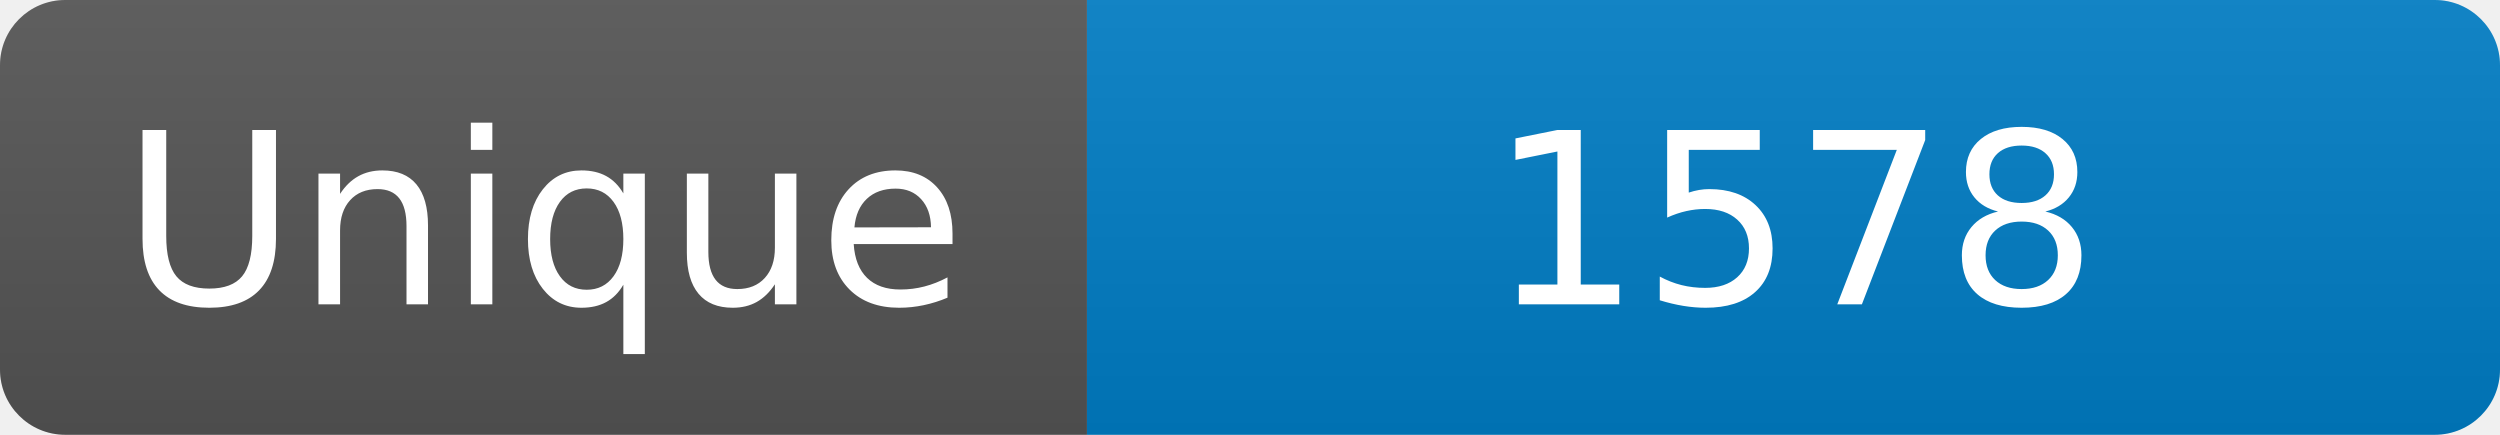
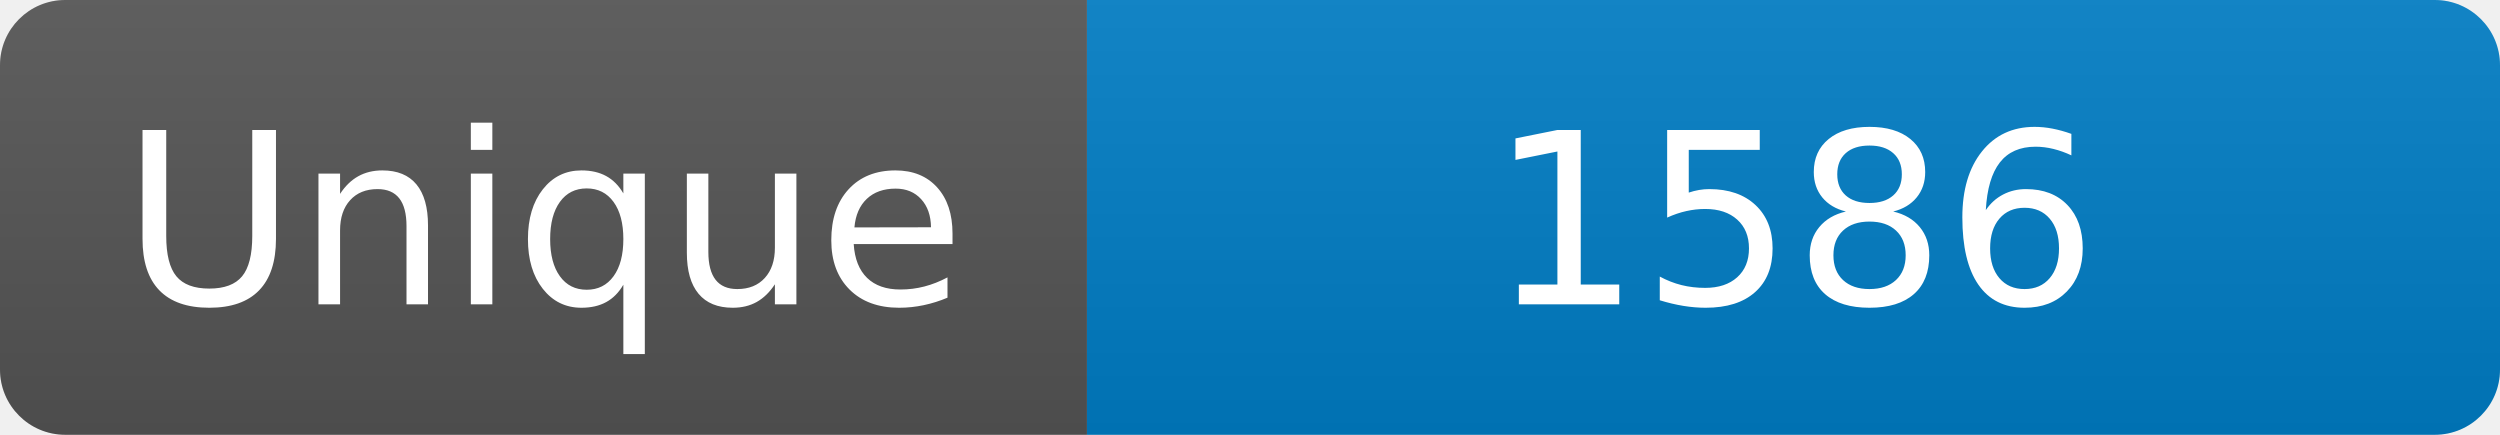
<svg xmlns="http://www.w3.org/2000/svg" width="115" height="20" role="img" aria-label="Maintained?: yes">
  <linearGradient id="s" x2="0" y2="100%">
    <stop offset="0" stop-color="#bbb" stop-opacity=".1" />
    <stop offset="1" stop-opacity=".1" />
  </linearGradient>
  <clipPath id="r">
    <rect width="115" height="20" rx="3" fill="#fff" />
  </clipPath>
  <g clip-path="url(#r)">
    <rect width="50" height="20" fill="#555" />
    <rect x="50" width="160" height="20" fill="#007ec6" />
    <rect width="115" height="20" fill="url(#s)" />
  </g>
  <g fill="#fff" text-anchor="middle" font-family="Verdana,Geneva,DejaVu Sans,sans-serif" font-size="110">
    <text x="250" y="140" transform="scale(.1)" fill="#fff">Unique</text>
-     <text x="825" y="140" transform="scale(.1)" fill="#fff">1578</text>
+     <text x="825" y="140" transform="scale(.1)" fill="#fff">1586</text>
  </g>
</svg>
